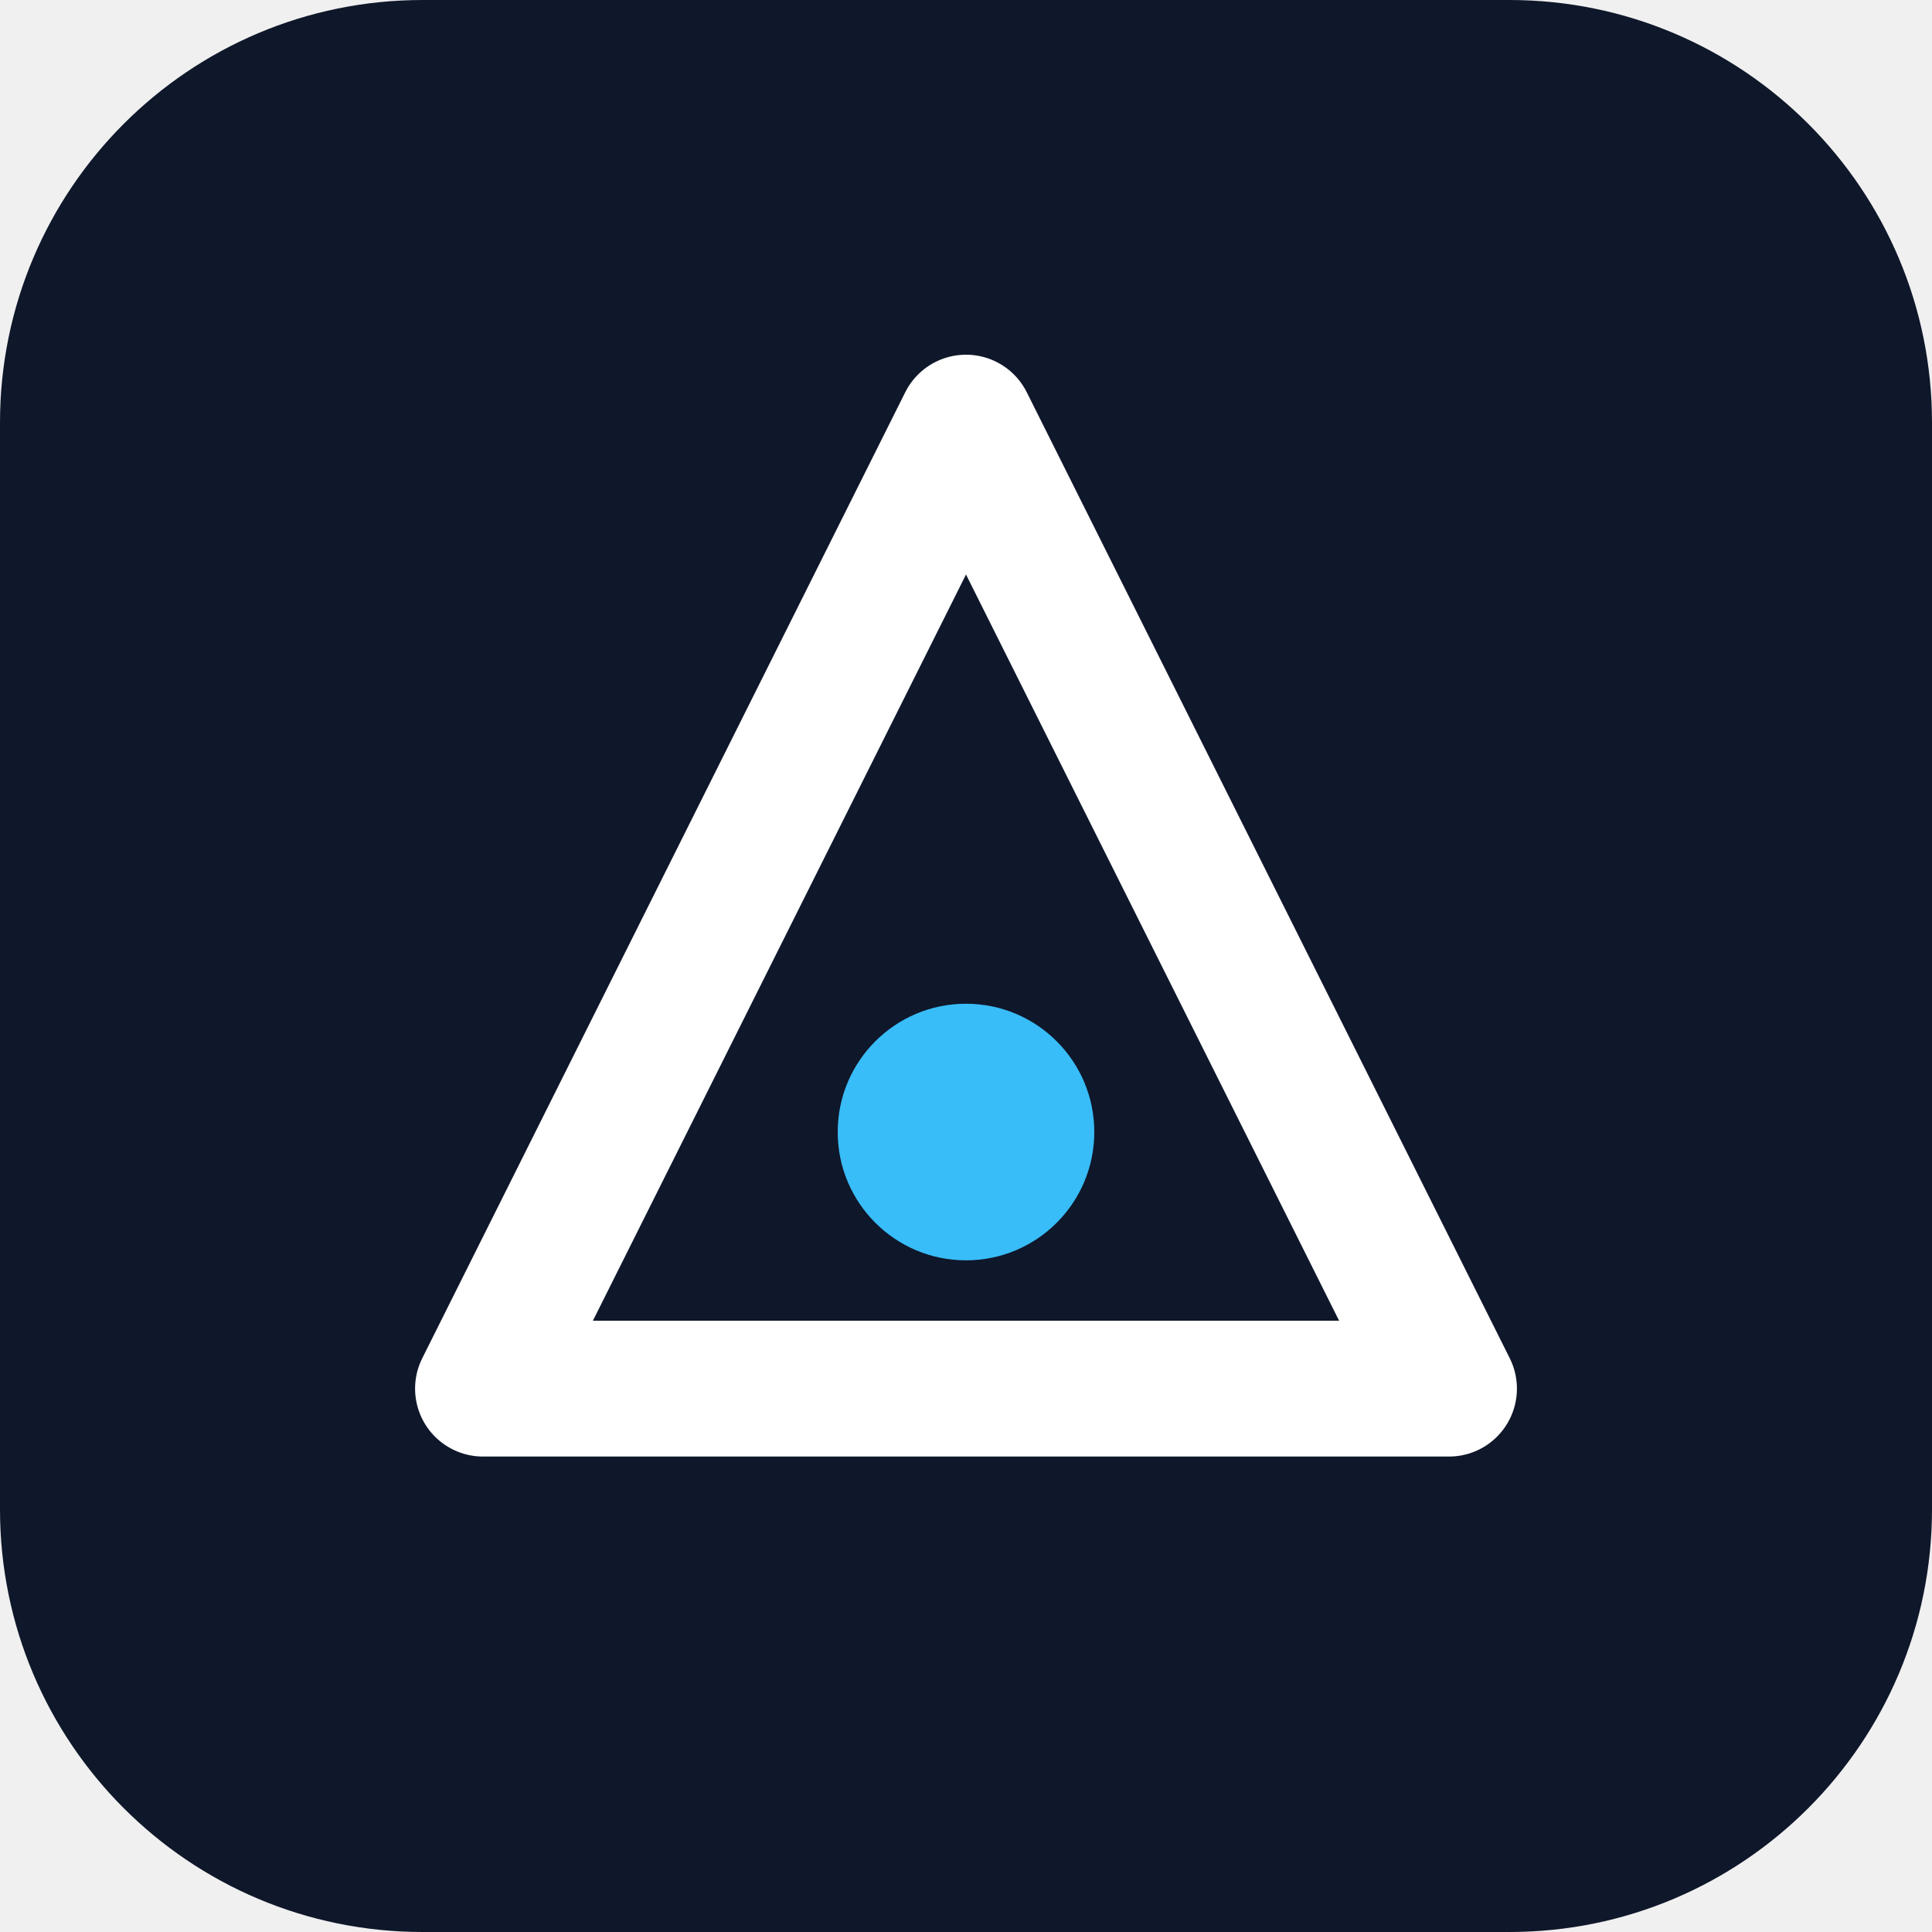
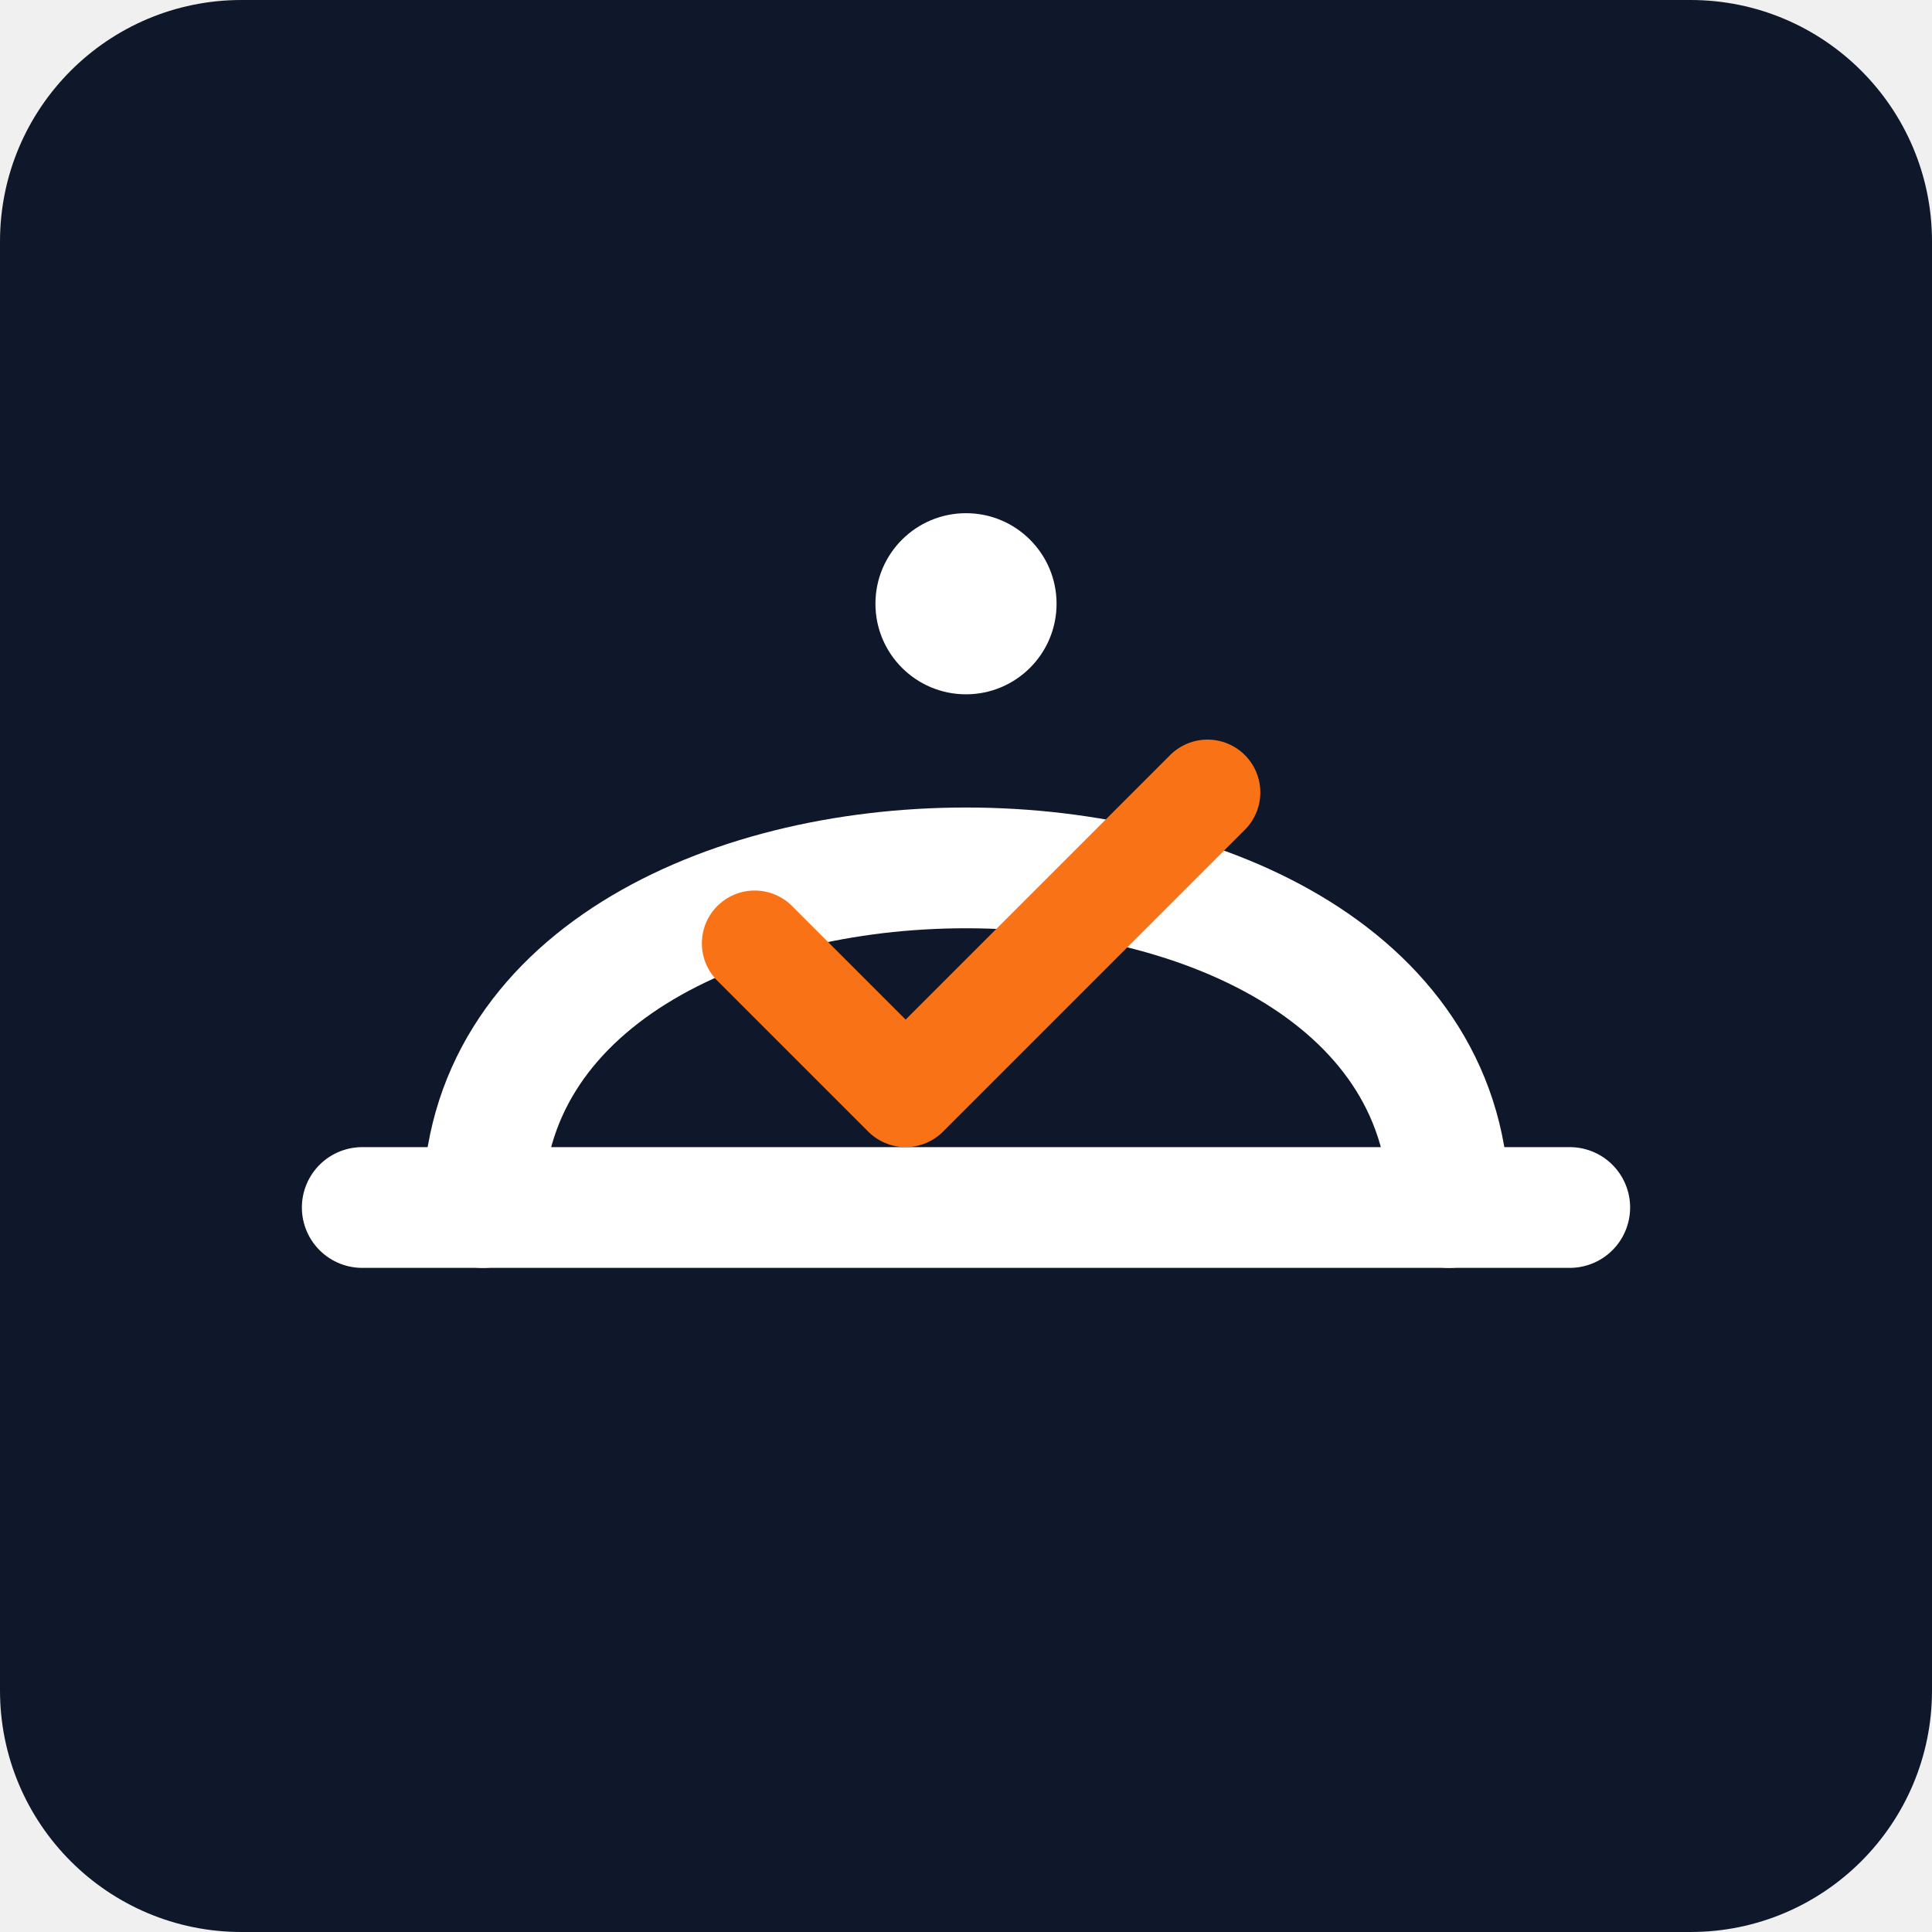
- <svg xmlns="http://www.w3.org/2000/svg" viewBox="0 0 512 512" role="img" aria-label="Brand mark">
-   <rect width="512" height="512" rx="112" fill="#0f172a" />
-   <path d="M256 112 L384 368 H128 Z" fill="none" stroke="#ffffff" stroke-width="36" stroke-linejoin="round" />
-   <circle cx="256" cy="300" r="34" fill="#38bdf8" />
+ <svg xmlns="http://www.w3.org/2000/svg" viewBox="0 0 512 512" role="img" aria-label="Institute of Catering Brand Mark">
+   <rect width="512" height="512" rx="64" fill="#0f172a" />
+   <path d="M128 320 C128 200, 384 200, 384 320" fill="none" stroke="#ffffff" stroke-width="32" stroke-linecap="round" />
+   <path d="M96 320 H416" fill="none" stroke="#ffffff" stroke-width="32" stroke-linecap="round" />
+   <circle cx="256" cy="160" r="24" fill="#ffffff" />
+   <path d="M200 250 L240 290 L320 210" fill="none" stroke="#f97316" stroke-width="28" stroke-linecap="round" stroke-linejoin="round" />
</svg>
